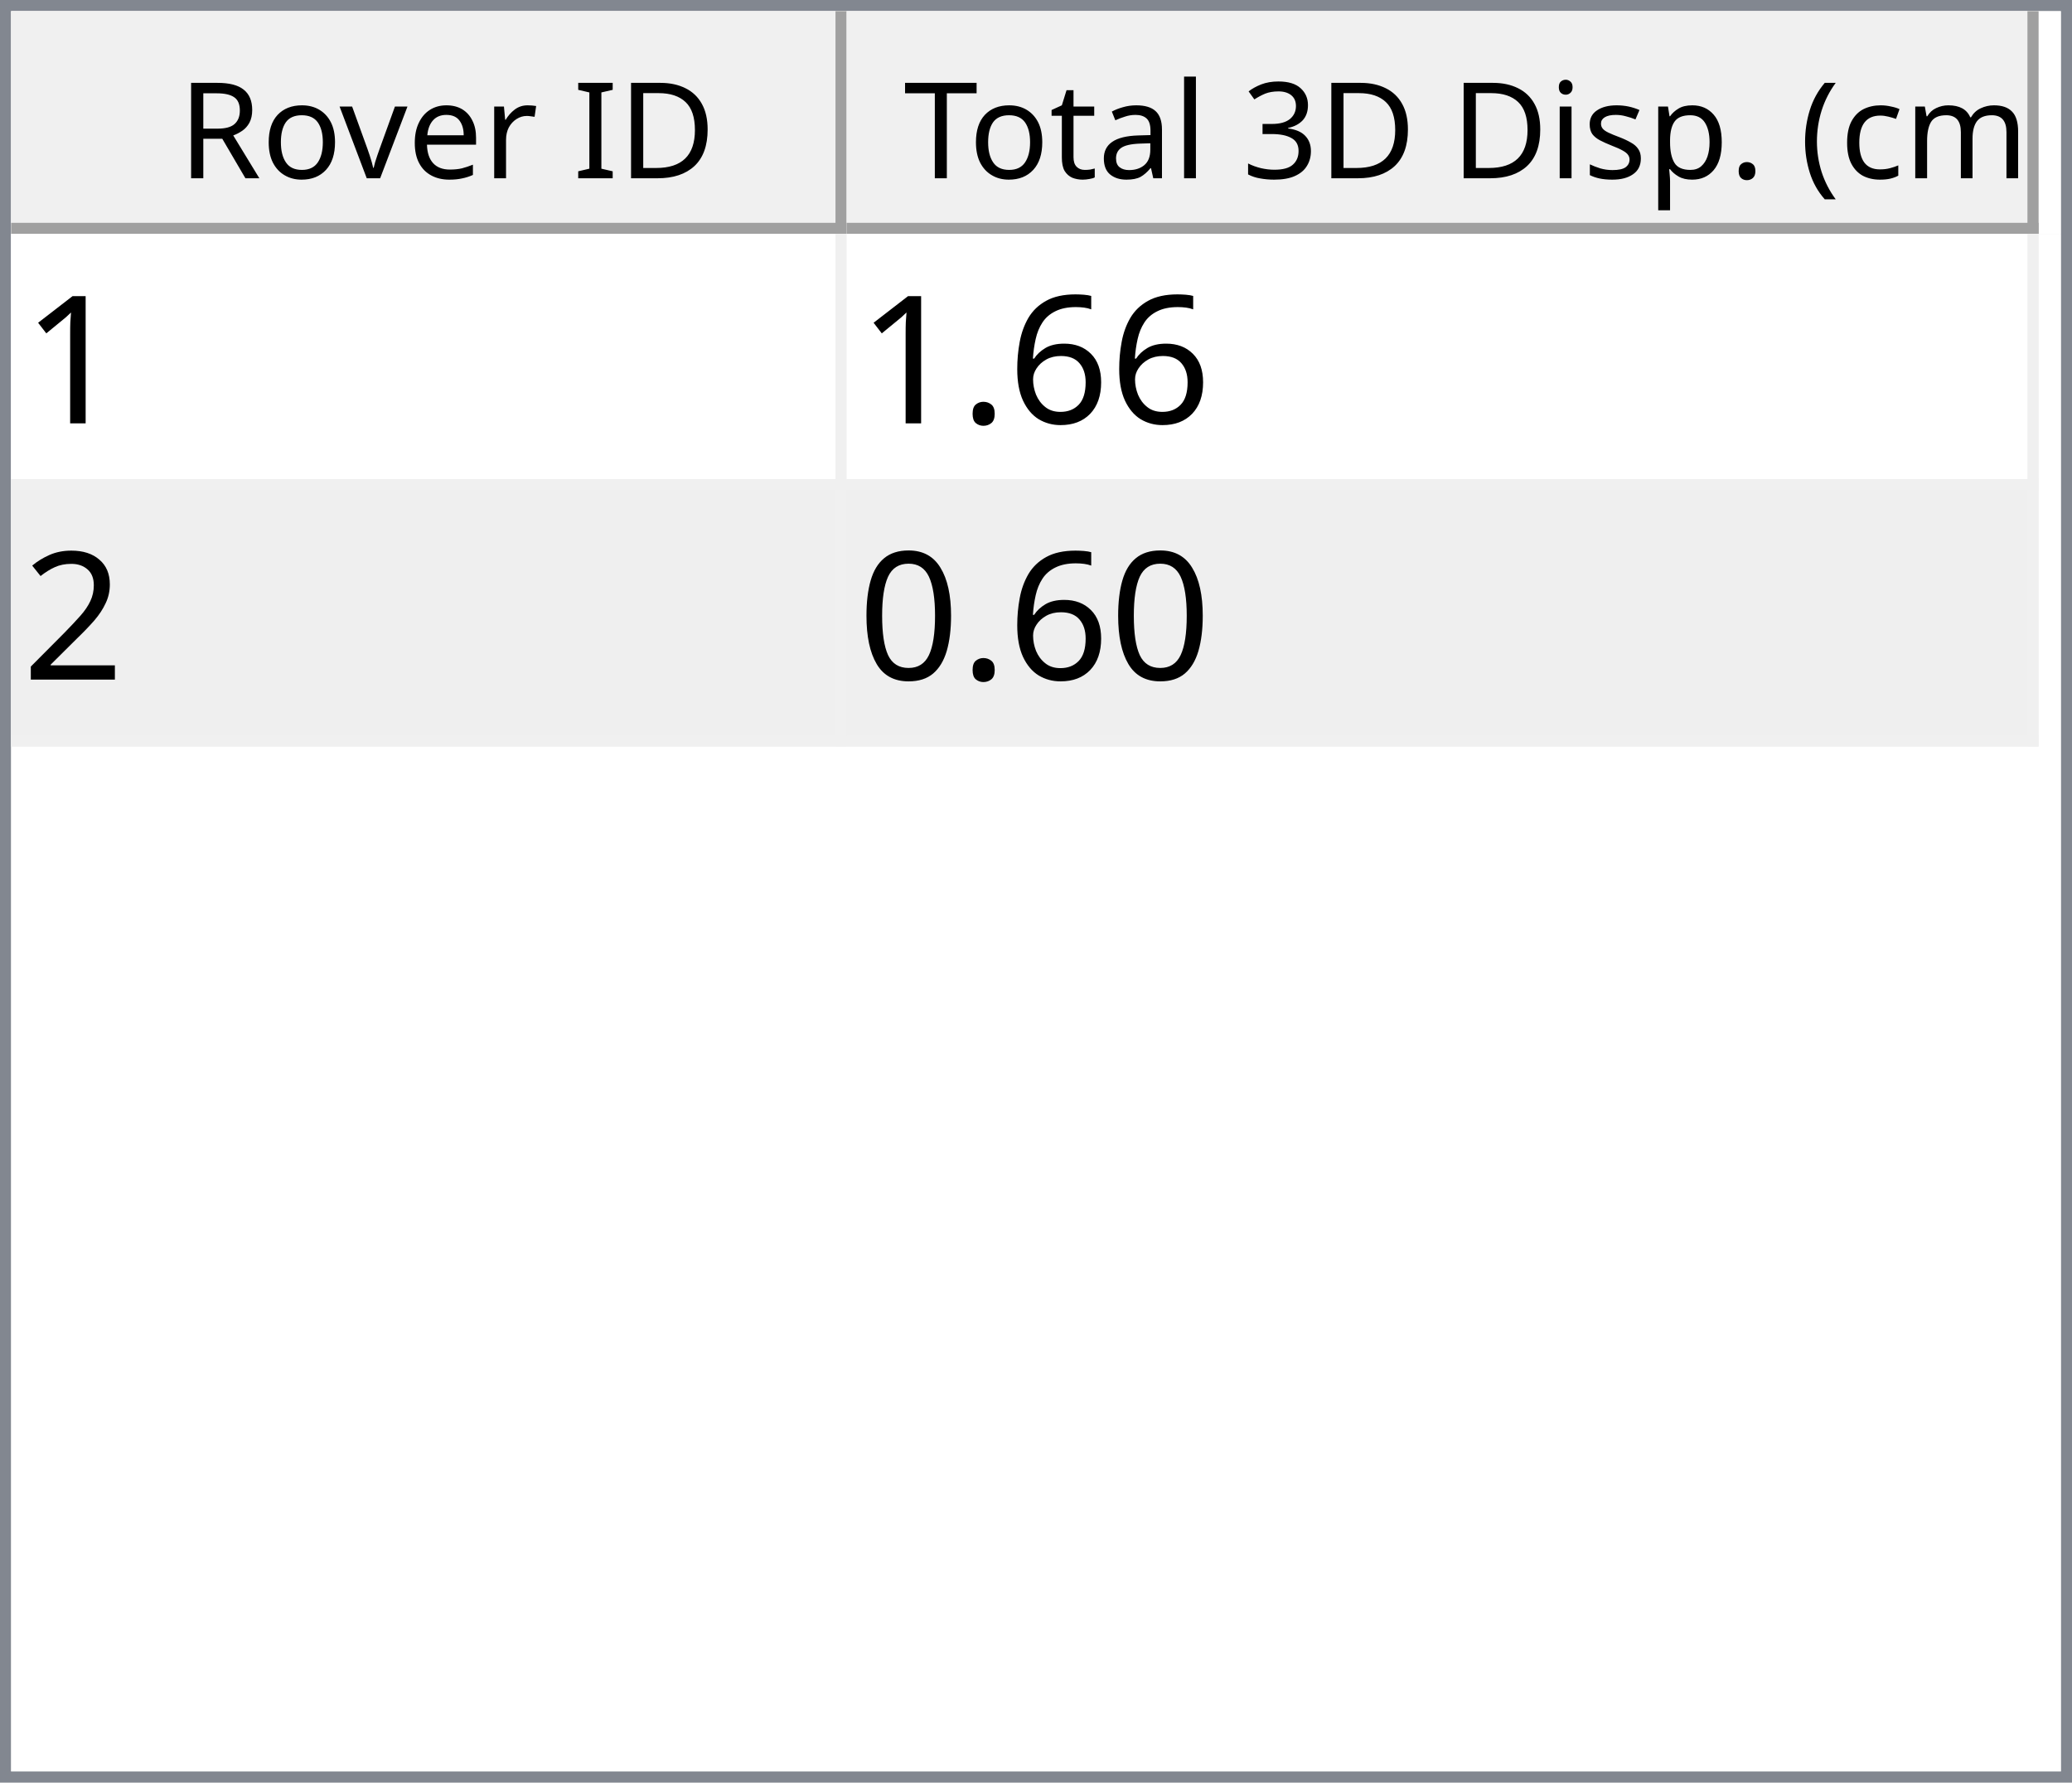
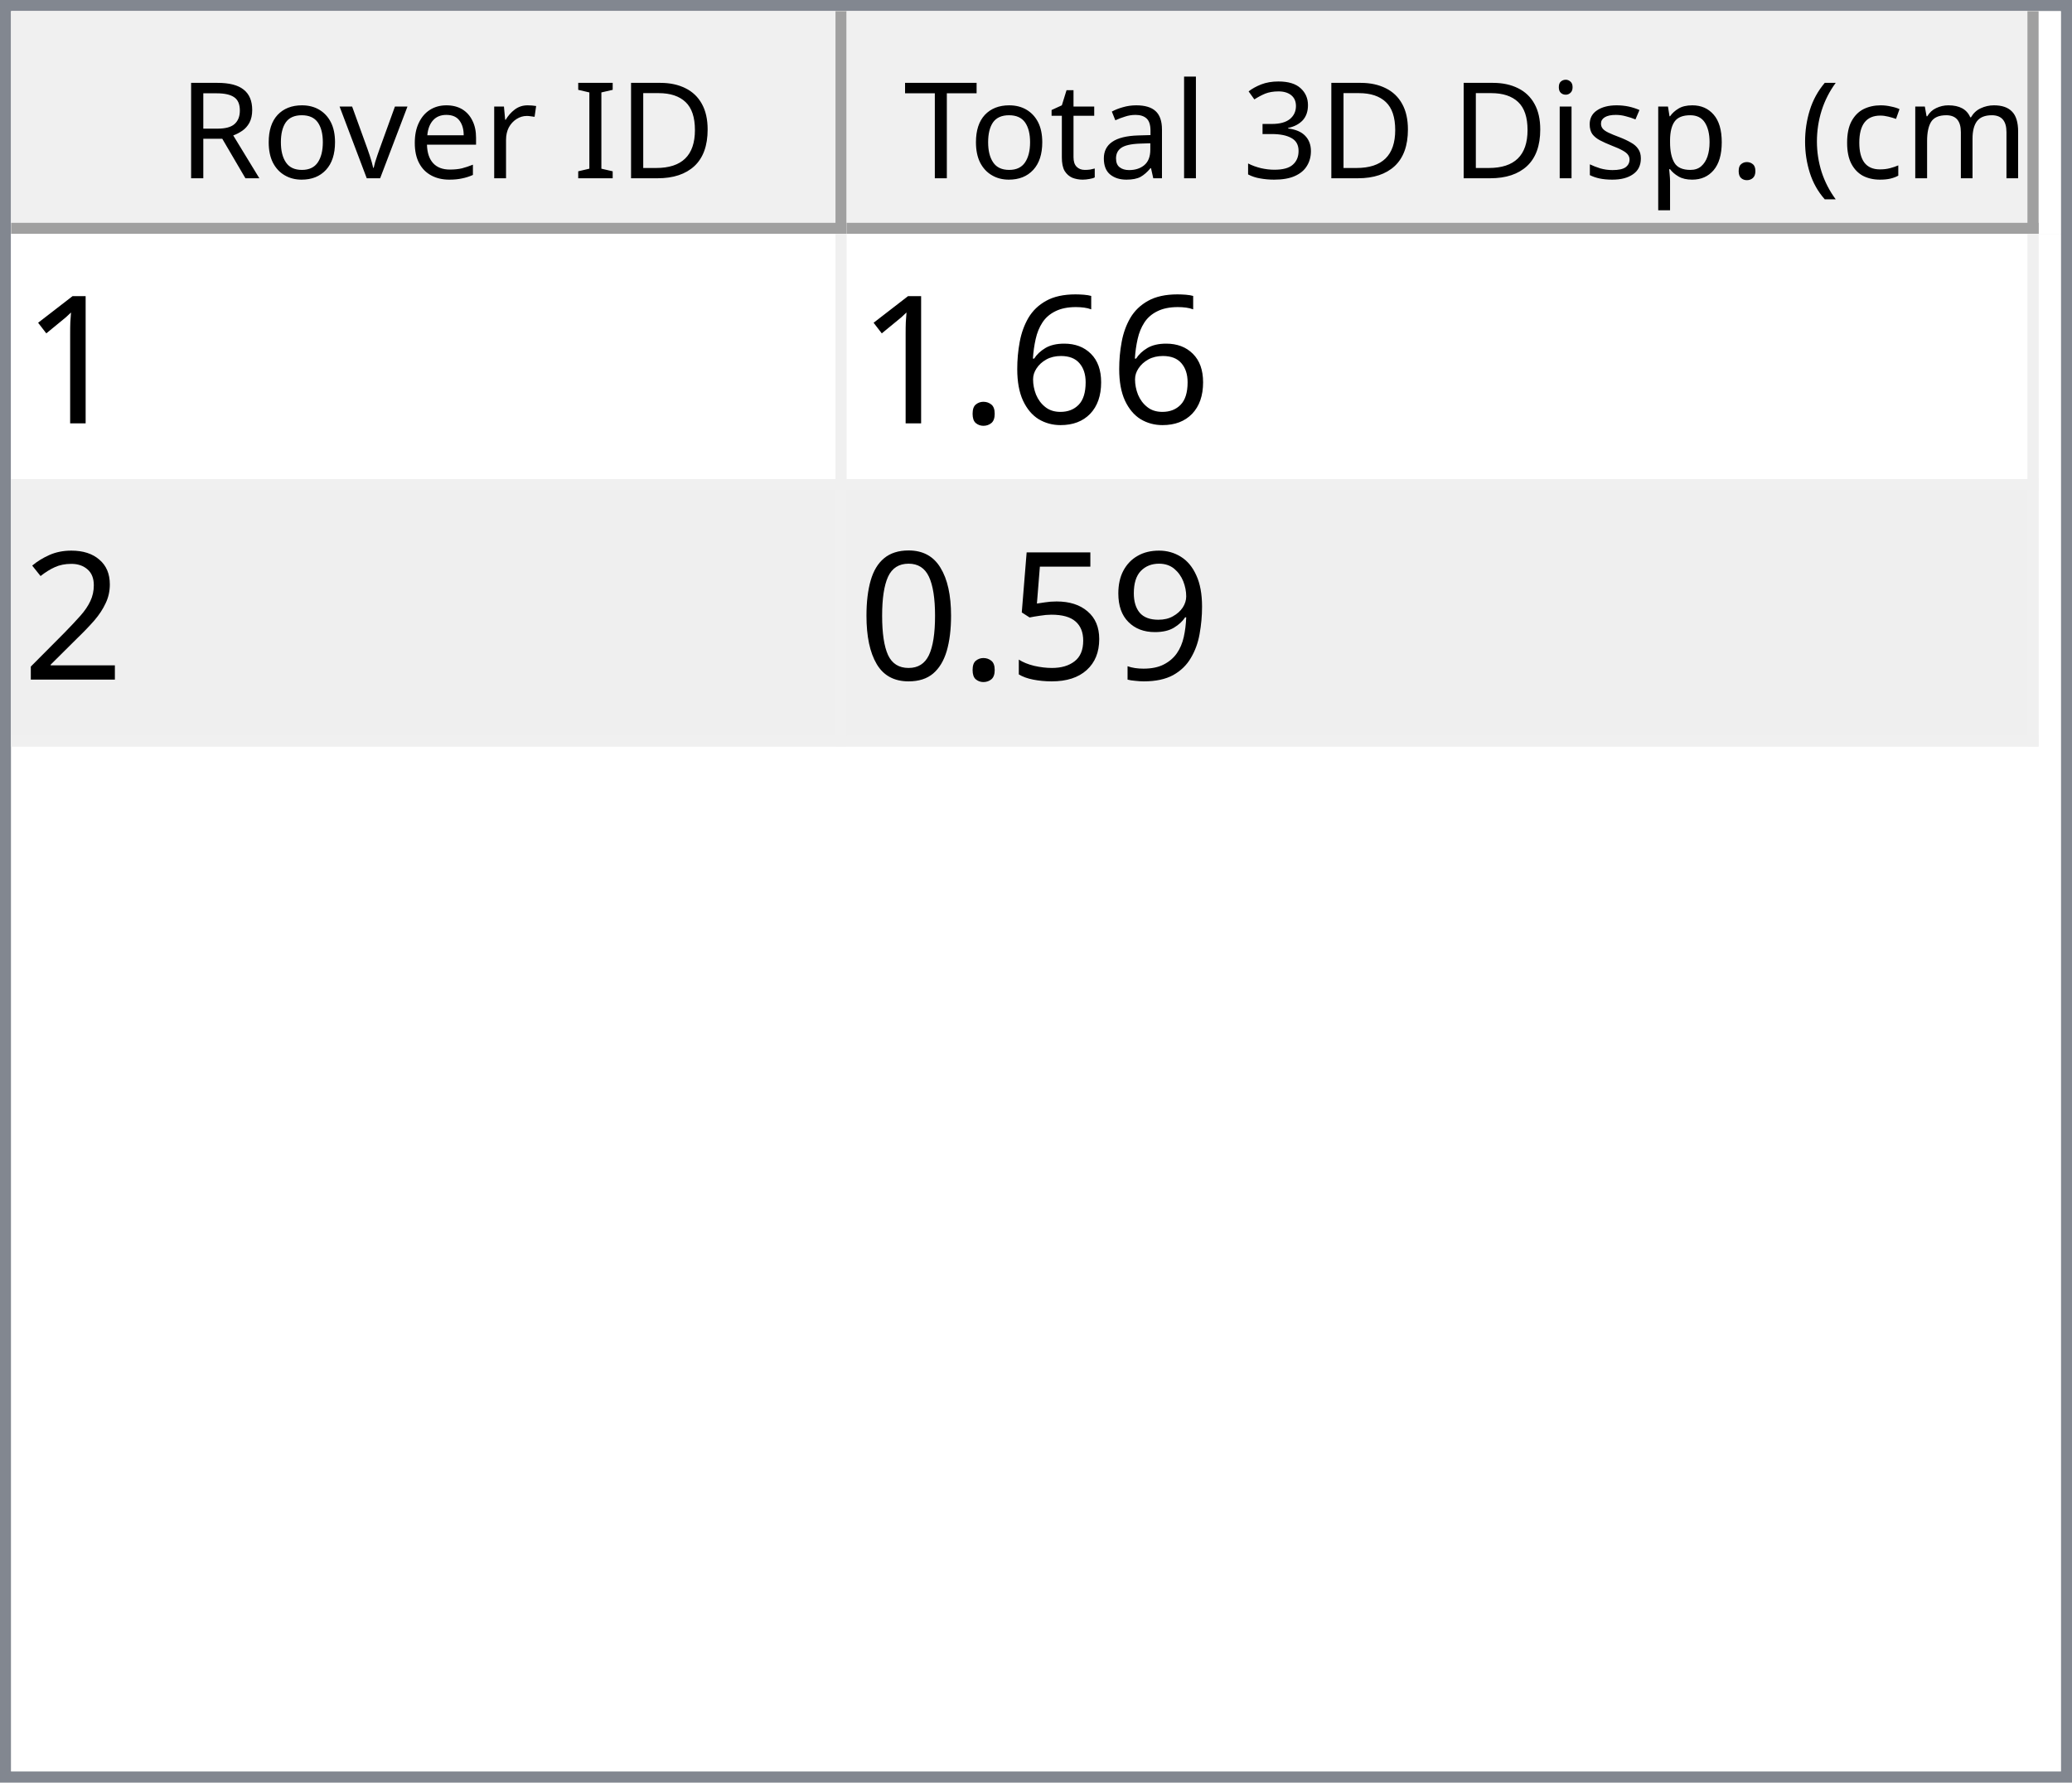
<svg xmlns="http://www.w3.org/2000/svg" style="fill-opacity:1; color-rendering:auto; color-interpolation:auto; text-rendering:auto; stroke:black; stroke-linecap:square; stroke-miterlimit:10; shape-rendering:auto; stroke-opacity:1; fill:black; stroke-dasharray:none; font-weight:normal; stroke-width:1; font-family:'Dialog'; font-style:normal; stroke-linejoin:miter; font-size:12px; stroke-dashoffset:0; image-rendering:auto;" width="186" height="160">
  <defs id="genericDefs" />
  <g>
    <defs id="defs1">
      <clipPath clipPathUnits="userSpaceOnUse" id="clipPath1">
        <path d="M0 0 L186 0 L186 160 L0 160 L0 0 Z" />
      </clipPath>
      <clipPath clipPathUnits="userSpaceOnUse" id="clipPath2">
        <path d="M0 0 L0 160 L186 160 L186 0 Z" />
      </clipPath>
      <clipPath clipPathUnits="userSpaceOnUse" id="clipPath3">
        <path d="M0 0 L0 20 L184 20 L184 0 Z" />
      </clipPath>
      <clipPath clipPathUnits="userSpaceOnUse" id="clipPath4">
        <path d="M0 0 L0 20 L75 20 L75 0 Z" />
      </clipPath>
      <clipPath clipPathUnits="userSpaceOnUse" id="clipPath5">
        <path d="M1 1 L1 19 L74 19 L74 1 Z" />
      </clipPath>
      <clipPath clipPathUnits="userSpaceOnUse" id="clipPath6">
        <path d="M0 0 L0 18 L73 18 L73 0 Z" />
      </clipPath>
      <clipPath clipPathUnits="userSpaceOnUse" id="clipPath7">
        <path d="M-0.5 -0.5 L-0.5 19.5 L74.5 19.5 L74.5 -0.5 Z" />
      </clipPath>
      <clipPath clipPathUnits="userSpaceOnUse" id="clipPath8">
        <path d="M0 0 L0 20 L107 20 L107 0 Z" />
      </clipPath>
      <clipPath clipPathUnits="userSpaceOnUse" id="clipPath9">
        <path d="M1 1 L1 19 L106 19 L106 1 Z" />
      </clipPath>
      <clipPath clipPathUnits="userSpaceOnUse" id="clipPath10">
        <path d="M0 0 L0 18 L105 18 L105 0 Z" />
      </clipPath>
      <clipPath clipPathUnits="userSpaceOnUse" id="clipPath11">
        <path d="M-0.5 -0.5 L-0.5 19.5 L106.5 19.5 L106.5 -0.5 Z" />
      </clipPath>
      <clipPath clipPathUnits="userSpaceOnUse" id="clipPath12">
        <path d="M0 0 L0 138 L184 138 L184 0 Z" />
      </clipPath>
      <clipPath clipPathUnits="userSpaceOnUse" id="clipPath13">
        <path d="M0 0 L0 46 L182 46 L182 0 Z" />
      </clipPath>
      <clipPath clipPathUnits="userSpaceOnUse" id="clipPath14">
        <path d="M-0.5 -0.5 L-0.5 45.5 L181.5 45.5 L181.5 -0.5 Z" />
      </clipPath>
      <clipPath clipPathUnits="userSpaceOnUse" id="clipPath15">
        <path d="M0 0 L0 22 L74 22 L74 0 Z" />
      </clipPath>
      <clipPath clipPathUnits="userSpaceOnUse" id="clipPath16">
        <path d="M0 0 L0 22 L106 22 L106 0 Z" />
      </clipPath>
      <font horiz-adv-x="64.551" id="font1">
        <font-face ascent="107.91" descent="25.098" units-per-em="100" style="font-style:normal; font-family:Segoe UI; font-weight:normal;" />
        <missing-glyph horiz-adv-x="64.551" d="M8.109 0 L8.109 68.266 L56.453 68.266 L56.453 0 L8.109 0 ZM15.328 7.234 L49.219 7.234 L49.219 61.031 L15.328 61.031 L15.328 7.234 Z" />
        <glyph unicode="D" horiz-adv-x="70.117" d="M9.188 0 L9.188 70.016 L28.516 70.016 Q65.531 70.016 65.531 35.891 Q65.531 19.672 55.25 9.836 Q44.969 0 27.734 0 L9.188 0 ZM17.391 62.594 L17.391 7.422 L27.828 7.422 Q41.609 7.422 49.273 14.797 Q56.938 22.172 56.938 35.688 Q56.938 62.594 28.328 62.594 L17.391 62.594 Z" />
        <glyph unicode="I" horiz-adv-x="26.611" d="M17.391 0 L9.188 0 L9.188 70.016 L17.391 70.016 L17.391 0 Z" />
        <glyph unicode=" " horiz-adv-x="27.393" d="" />
        <glyph unicode="r" horiz-adv-x="34.766" d="M34.188 41.891 Q32.078 43.5 28.125 43.5 Q23 43.5 19.555 38.672 Q16.109 33.844 16.109 25.484 L16.109 0 L8.109 0 L8.109 50 L16.109 50 L16.109 39.703 L16.312 39.703 Q18.016 44.969 21.531 47.922 Q25.047 50.875 29.391 50.875 Q32.516 50.875 34.188 50.203 L34.188 41.891 Z" />
        <glyph unicode="e" horiz-adv-x="52.295" d="M48.297 23 L12.984 23 Q13.188 14.656 17.484 10.109 Q21.781 5.562 29.297 5.562 Q37.75 5.562 44.828 11.141 L44.828 3.609 Q38.234 -1.172 27.391 -1.172 Q16.797 -1.172 10.742 5.641 Q4.688 12.453 4.688 24.812 Q4.688 36.469 11.305 43.82 Q17.922 51.172 27.734 51.172 Q37.547 51.172 42.922 44.828 Q48.297 38.484 48.297 27.203 L48.297 23 ZM40.094 29.781 Q40.047 36.719 36.75 40.578 Q33.453 44.438 27.594 44.438 Q21.922 44.438 17.969 40.383 Q14.016 36.328 13.094 29.781 L40.094 29.781 Z" />
        <glyph unicode="v" horiz-adv-x="47.9" d="M47.406 50 L27.484 0 L19.625 0 L0.688 50 L9.469 50 L22.172 13.672 Q23.578 9.672 23.922 6.688 L24.125 6.688 Q24.609 10.453 25.688 13.484 L38.969 50 L47.406 50 Z" />
        <glyph unicode="o" horiz-adv-x="58.594" d="M29 -1.172 Q17.922 -1.172 11.305 5.836 Q4.688 12.844 4.688 24.422 Q4.688 37.016 11.57 44.094 Q18.453 51.172 30.172 51.172 Q41.359 51.172 47.633 44.289 Q53.906 37.406 53.906 25.203 Q53.906 13.234 47.141 6.031 Q40.375 -1.172 29 -1.172 ZM29.594 44.438 Q21.875 44.438 17.383 39.188 Q12.891 33.938 12.891 24.703 Q12.891 15.828 17.43 10.695 Q21.969 5.562 29.594 5.562 Q37.359 5.562 41.531 10.594 Q45.703 15.625 45.703 24.906 Q45.703 34.281 41.531 39.359 Q37.359 44.438 29.594 44.438 Z" />
        <glyph unicode="R" horiz-adv-x="59.814" d="M59.375 0 L49.609 0 L37.891 19.625 Q36.281 22.359 34.766 24.289 Q33.25 26.219 31.664 27.438 Q30.078 28.656 28.25 29.219 Q26.422 29.781 24.125 29.781 L17.391 29.781 L17.391 0 L9.188 0 L9.188 70.016 L30.078 70.016 Q34.672 70.016 38.555 68.867 Q42.438 67.719 45.289 65.375 Q48.141 63.031 49.758 59.547 Q51.375 56.062 51.375 51.375 Q51.375 47.703 50.273 44.656 Q49.172 41.609 47.148 39.211 Q45.125 36.812 42.266 35.133 Q39.406 33.453 35.844 32.516 L35.844 32.328 Q37.594 31.547 38.891 30.547 Q40.188 29.547 41.359 28.18 Q42.531 26.812 43.68 25.078 Q44.828 23.344 46.234 21.047 L59.375 0 ZM17.391 62.594 L17.391 37.203 L28.516 37.203 Q31.594 37.203 34.203 38.133 Q36.812 39.062 38.719 40.797 Q40.625 42.531 41.703 45.047 Q42.781 47.562 42.781 50.688 Q42.781 56.297 39.141 59.445 Q35.5 62.594 28.609 62.594 L17.391 62.594 Z" />
        <glyph unicode=")" horiz-adv-x="30.176" d="M8.297 -15.922 L1.172 -15.922 Q16.406 2.344 16.406 26.812 Q16.406 51.469 1.078 70.016 L8.297 70.016 Q23.531 52.156 23.531 26.703 Q23.531 1.375 8.297 -15.922 Z" />
        <glyph unicode="m" horiz-adv-x="86.133" d="M79.109 0 L71.094 0 L71.094 28.719 Q71.094 37.016 68.531 40.727 Q65.969 44.438 59.906 44.438 Q54.781 44.438 51.195 39.75 Q47.609 35.062 47.609 28.516 L47.609 0 L39.594 0 L39.594 29.688 Q39.594 44.438 28.219 44.438 Q22.953 44.438 19.531 40.016 Q16.109 35.594 16.109 28.516 L16.109 0 L8.109 0 L8.109 50 L16.109 50 L16.109 42.094 L16.312 42.094 Q21.625 51.172 31.844 51.172 Q36.969 51.172 40.773 48.312 Q44.578 45.453 46 40.828 Q51.562 51.172 62.594 51.172 Q79.109 51.172 79.109 30.812 L79.109 0 Z" />
        <glyph unicode="c" horiz-adv-x="46.191" d="M42.188 2.297 Q36.422 -1.172 28.516 -1.172 Q17.828 -1.172 11.258 5.789 Q4.688 12.75 4.688 23.828 Q4.688 36.188 11.766 43.68 Q18.844 51.172 30.672 51.172 Q37.25 51.172 42.281 48.734 L42.281 40.531 Q36.719 44.438 30.375 44.438 Q22.703 44.438 17.797 38.945 Q12.891 33.453 12.891 24.516 Q12.891 15.719 17.508 10.641 Q22.125 5.562 29.891 5.562 Q36.422 5.562 42.188 9.906 L42.188 2.297 Z" />
        <glyph unicode="(" horiz-adv-x="30.176" d="M29.109 -15.922 L21.969 -15.922 Q6.844 1.375 6.844 26.703 Q6.844 52.156 21.969 70.016 L29.203 70.016 Q13.875 51.469 13.875 26.812 Q13.875 2.344 29.109 -15.922 Z" />
        <glyph unicode="." horiz-adv-x="21.68" d="M10.891 -1.078 Q8.641 -1.078 7.055 0.539 Q5.469 2.156 5.469 4.391 Q5.469 6.641 7.055 8.273 Q8.641 9.906 10.891 9.906 Q13.188 9.906 14.797 8.273 Q16.406 6.641 16.406 4.391 Q16.406 2.156 14.797 0.539 Q13.188 -1.078 10.891 -1.078 Z" />
        <glyph unicode="p" horiz-adv-x="58.789" d="M16.312 7.234 L16.109 7.234 L16.109 -23 L8.109 -23 L8.109 50 L16.109 50 L16.109 41.219 L16.312 41.219 Q22.219 51.172 33.594 51.172 Q43.266 51.172 48.688 44.461 Q54.109 37.75 54.109 26.469 Q54.109 13.922 48 6.375 Q41.891 -1.172 31.297 -1.172 Q21.578 -1.172 16.312 7.234 ZM16.109 27.391 L16.109 20.406 Q16.109 14.203 20.141 9.883 Q24.172 5.562 30.375 5.562 Q37.641 5.562 41.773 11.133 Q45.906 16.703 45.906 26.609 Q45.906 34.969 42.047 39.703 Q38.188 44.438 31.594 44.438 Q24.609 44.438 20.359 39.578 Q16.109 34.719 16.109 27.391 Z" />
        <glyph unicode="s" horiz-adv-x="42.432" d="M5.078 1.812 L5.078 10.406 Q11.625 5.562 19.484 5.562 Q30.031 5.562 30.031 12.594 Q30.031 14.594 29.125 15.992 Q28.219 17.391 26.68 18.461 Q25.141 19.531 23.07 20.383 Q21 21.234 18.609 22.172 Q15.281 23.484 12.766 24.828 Q10.25 26.172 8.57 27.859 Q6.891 29.547 6.031 31.695 Q5.172 33.844 5.172 36.719 Q5.172 40.234 6.789 42.945 Q8.406 45.656 11.086 47.484 Q13.766 49.312 17.211 50.242 Q20.656 51.172 24.312 51.172 Q30.812 51.172 35.938 48.922 L35.938 40.828 Q30.422 44.438 23.25 44.438 Q21 44.438 19.195 43.922 Q17.391 43.406 16.094 42.477 Q14.797 41.547 14.086 40.258 Q13.375 38.969 13.375 37.406 Q13.375 35.453 14.086 34.133 Q14.797 32.812 16.164 31.789 Q17.531 30.766 19.484 29.938 Q21.438 29.109 23.922 28.125 Q27.25 26.859 29.883 25.516 Q32.516 24.172 34.375 22.484 Q36.234 20.797 37.234 18.602 Q38.234 16.406 38.234 13.375 Q38.234 9.672 36.602 6.938 Q34.969 4.203 32.234 2.398 Q29.5 0.594 25.93 -0.289 Q22.359 -1.172 18.453 -1.172 Q10.75 -1.172 5.078 1.812 Z" />
        <glyph unicode="i" horiz-adv-x="24.219" d="M12.203 62.703 Q10.062 62.703 8.547 64.164 Q7.031 65.625 7.031 67.875 Q7.031 70.125 8.547 71.609 Q10.062 73.094 12.203 73.094 Q14.406 73.094 15.945 71.609 Q17.484 70.125 17.484 67.875 Q17.484 65.719 15.945 64.211 Q14.406 62.703 12.203 62.703 ZM16.109 0 L8.109 0 L8.109 50 L16.109 50 L16.109 0 Z" />
        <glyph unicode="3" horiz-adv-x="53.906" d="M46.531 19.828 Q46.531 15.094 44.75 11.211 Q42.969 7.328 39.719 4.57 Q36.469 1.812 31.93 0.297 Q27.391 -1.219 21.922 -1.219 Q11.922 -1.219 6 2.594 L6 11.188 Q13.094 5.609 22.219 5.609 Q25.875 5.609 28.828 6.539 Q31.781 7.469 33.906 9.227 Q36.031 10.984 37.18 13.477 Q38.328 15.969 38.328 19.094 Q38.328 32.812 18.797 32.812 L12.984 32.812 L12.984 39.594 L18.5 39.594 Q35.797 39.594 35.797 52.484 Q35.797 64.406 22.609 64.406 Q15.188 64.406 8.688 59.422 L8.688 67.188 Q15.375 71.188 24.609 71.188 Q29 71.188 32.57 69.969 Q36.141 68.75 38.68 66.555 Q41.219 64.359 42.609 61.281 Q44 58.203 44 54.5 Q44 40.672 30.031 36.719 L30.031 36.531 Q33.594 36.141 36.625 34.797 Q39.656 33.453 41.852 31.305 Q44.047 29.156 45.289 26.25 Q46.531 23.344 46.531 19.828 Z" />
        <glyph unicode="l" horiz-adv-x="24.219" d="M16.109 0 L8.109 0 L8.109 74.031 L16.109 74.031 L16.109 0 Z" />
        <glyph unicode="a" horiz-adv-x="50.879" d="M43.891 0 L35.891 0 L35.891 7.812 L35.688 7.812 Q30.469 -1.172 20.312 -1.172 Q12.844 -1.172 8.617 2.781 Q4.391 6.734 4.391 13.281 Q4.391 27.297 20.906 29.594 L35.891 31.688 Q35.891 44.438 25.594 44.438 Q16.547 44.438 9.281 38.281 L9.281 46.484 Q16.656 51.172 26.266 51.172 Q43.891 51.172 43.891 32.516 L43.891 0 ZM35.891 25.297 L23.828 23.641 Q18.266 22.859 15.43 20.875 Q12.594 18.891 12.594 13.875 Q12.594 10.203 15.211 7.883 Q17.828 5.562 22.172 5.562 Q28.125 5.562 32.008 9.742 Q35.891 13.922 35.891 20.312 L35.891 25.297 Z" />
        <glyph unicode="t" horiz-adv-x="33.887" d="M31.297 0.484 Q28.469 -1.078 23.828 -1.078 Q10.688 -1.078 10.688 13.578 L10.688 43.172 L2.094 43.172 L2.094 50 L10.688 50 L10.688 62.203 L18.703 64.797 L18.703 50 L31.297 50 L31.297 43.172 L18.703 43.172 L18.703 14.984 Q18.703 9.969 20.414 7.82 Q22.125 5.672 26.078 5.672 Q29.109 5.672 31.297 7.328 L31.297 0.484 Z" />
        <glyph unicode="T" horiz-adv-x="52.393" d="M50.594 62.594 L30.375 62.594 L30.375 0 L22.172 0 L22.172 62.594 L2 62.594 L2 70.016 L50.594 70.016 L50.594 62.594 Z" />
      </font>
      <font horiz-adv-x="75.0" id="font2">
        <font-face ascent="100.537" descent="21.973" units-per-em="100" style="font-style:normal; font-family:sans-serif; font-weight:normal;" />
        <missing-glyph horiz-adv-x="75.0" d="M12.5 0 L12.5 62.5 L62.5 62.5 L62.5 0 L12.5 0 ZM14.062 1.562 L60.938 1.562 L60.938 60.938 L14.062 60.938 L14.062 1.562 Z" />
        <glyph unicode="1" horiz-adv-x="55.615" d="M37.25 0 L28.469 0 L28.469 56 Q25.297 52.984 20.141 49.953 Q14.984 46.922 10.891 45.406 L10.891 53.906 Q18.266 57.375 23.781 62.305 Q29.297 67.234 31.594 71.875 L37.25 71.875 L37.25 0 Z" />
        <glyph unicode="6" horiz-adv-x="55.615" d="M49.75 54.047 L41.016 53.375 Q39.844 58.547 37.703 60.891 Q34.125 64.656 28.906 64.656 Q24.703 64.656 21.531 62.312 Q17.391 59.281 14.992 53.469 Q12.594 47.656 12.5 36.922 Q15.672 41.75 20.266 44.094 Q24.859 46.438 29.891 46.438 Q38.672 46.438 44.852 39.969 Q51.031 33.5 51.031 23.25 Q51.031 16.5 48.125 10.719 Q45.219 4.938 40.141 1.859 Q35.062 -1.219 28.609 -1.219 Q17.625 -1.219 10.695 6.859 Q3.766 14.938 3.766 33.5 Q3.766 54.25 11.422 63.672 Q18.109 71.875 29.438 71.875 Q37.891 71.875 43.289 67.141 Q48.688 62.406 49.75 54.047 ZM13.875 23.188 Q13.875 18.656 15.797 14.508 Q17.719 10.359 21.188 8.18 Q24.656 6 28.469 6 Q34.031 6 38.039 10.492 Q42.047 14.984 42.047 22.703 Q42.047 30.125 38.086 34.398 Q34.125 38.672 28.125 38.672 Q22.172 38.672 18.023 34.398 Q13.875 30.125 13.875 23.188 Z" />
        <glyph unicode="." horiz-adv-x="27.783" d="M9.078 0 L9.078 10.016 L19.094 10.016 L19.094 0 L9.078 0 Z" />
        <glyph unicode="2" horiz-adv-x="55.615" d="M50.344 8.453 L50.344 0 L3.031 0 Q2.938 3.172 4.047 6.109 Q5.859 10.938 9.836 15.625 Q13.812 20.312 21.344 26.469 Q33.016 36.031 37.117 41.625 Q41.219 47.219 41.219 52.203 Q41.219 57.422 37.477 61.008 Q33.734 64.594 27.734 64.594 Q21.391 64.594 17.578 60.789 Q13.766 56.984 13.719 50.25 L4.688 51.172 Q5.609 61.281 11.664 66.578 Q17.719 71.875 27.938 71.875 Q38.234 71.875 44.242 66.164 Q50.25 60.453 50.25 52 Q50.25 47.703 48.492 43.555 Q46.734 39.406 42.656 34.812 Q38.578 30.219 29.109 22.219 Q21.188 15.578 18.945 13.211 Q16.703 10.844 15.234 8.453 L50.344 8.453 Z" />
+         <glyph unicode="9" horiz-adv-x="55.615" d="M5.469 16.547 L13.922 17.328 Q14.984 11.375 18.016 8.688 Q21.047 6 25.781 6 Q29.828 6 32.883 7.859 Q35.938 9.719 37.891 12.82 Q39.844 15.922 41.164 21.195 Q42.484 26.469 42.484 31.938 Q42.484 32.516 42.438 33.688 Q39.797 29.5 35.234 26.883 Q30.672 24.266 25.344 24.266 Q16.453 24.266 10.305 30.711 Q4.156 37.156 4.156 47.703 Q4.156 58.594 10.578 65.234 Q17 71.875 26.656 71.875 Q33.641 71.875 39.43 68.117 Q45.219 64.359 48.219 57.398 Q51.219 50.438 51.219 37.25 Q51.219 23.531 48.242 15.406 Q45.266 7.281 39.383 3.031 Q33.5 -1.219 25.594 -1.219 Q17.188 -1.219 11.867 3.445 Q6.547 8.109 5.469 16.547 ZM41.453 48.141 Q41.453 55.719 37.43 60.156 Q33.406 64.594 27.734 64.594 Q21.875 64.594 17.531 59.812 Q13.188 55.031 13.188 47.406 Q13.188 40.578 17.312 36.305 Q21.438 32.031 27.484 32.031 Q33.594 32.031 37.523 36.305 Q41.453 40.578 41.453 48.141 Z" />
+         <glyph unicode="5" horiz-adv-x="55.615" d="M4.156 18.75 L13.375 19.531 Q14.406 12.797 18.141 9.398 Q21.875 6 27.156 6 Q33.5 6 37.891 10.789 Q42.281 15.578 42.281 23.484 Q42.281 31 38.062 35.352 Q33.844 39.703 27 39.703 Q22.75 39.703 19.336 37.773 Q15.922 35.844 13.969 32.766 L5.719 33.844 L12.641 70.609 L48.25 70.609 L48.25 62.203 L19.672 62.203 L15.828 42.969 Q22.266 47.469 29.344 47.469 Q38.719 47.469 45.164 40.969 Q51.609 34.469 51.609 24.266 Q51.609 14.547 45.953 7.469 Q39.062 -1.219 27.156 -1.219 Q17.391 -1.219 11.211 4.25 Q5.031 9.719 4.156 18.75 Z" />
        <glyph unicode="0" horiz-adv-x="55.615" d="M4.156 35.297 Q4.156 48 6.766 55.742 Q9.375 63.484 14.523 67.68 Q19.672 71.875 27.484 71.875 Q33.25 71.875 37.594 69.555 Q41.938 67.234 44.773 62.867 Q47.609 58.5 49.219 52.227 Q50.828 45.953 50.828 35.297 Q50.828 22.703 48.242 14.969 Q45.656 7.234 40.508 3.008 Q35.359 -1.219 27.484 -1.219 Q17.141 -1.219 11.234 6.203 Q4.156 15.141 4.156 35.297 ZM13.188 35.297 Q13.188 17.672 17.312 11.836 Q21.438 6 27.484 6 Q33.547 6 37.672 11.859 Q41.797 17.719 41.797 35.297 Q41.797 52.984 37.672 58.789 Q33.547 64.594 27.391 64.594 Q21.344 64.594 17.719 59.469 Q13.188 52.938 13.188 35.297 Z" />
      </font>
    </defs>
    <g style="fill:white; stroke:white;">
      <rect x="0" y="0" width="186" style="clip-path:url(#clipPath1); stroke:none;" height="160" />
    </g>
    <g style="fill:white; text-rendering:optimizeSpeed; color-rendering:optimizeSpeed; image-rendering:optimizeSpeed; shape-rendering:crispEdges; stroke:white; color-interpolation:sRGB;">
      <rect x="0" width="186" height="160" y="0" style="stroke:none;" />
      <path style="stroke:none;" d="M0 160 L186 160 L186 0 L0 0 Z" />
    </g>
    <g style="fill:rgb(240,240,240); font-family:'Segoe UI'; stroke:rgb(240,240,240);">
      <rect x="0" y="0" width="186" style="clip-path:url(#clipPath2); stroke:none;" height="160" />
    </g>
    <g style="fill:rgb(130,135,144); font-family:'Segoe UI'; stroke:rgb(130,135,144);">
      <path d="M0 0 L186 0 L186 160 L0 160 L0 0 ZM1 1 L185 1 L185 159 L1 159 L1 1 Z" style="fill-rule:evenodd; clip-path:url(#clipPath2); stroke:none;" />
    </g>
    <g style="fill:white; font-family:'Segoe UI'; stroke:white;" transform="translate(1,1)">
      <rect x="0" y="0" width="184" style="clip-path:url(#clipPath3); stroke:none;" height="20" />
    </g>
    <g style="fill:rgb(240,240,240); font-family:'Segoe UI'; stroke:rgb(240,240,240);" transform="translate(1,1)">
      <rect x="0" y="0" width="75" style="clip-path:url(#clipPath4); stroke:none;" height="20" />
    </g>
    <g style="font-family:'Segoe UI';" transform="translate(2,2)">
      <text x="14" xml:space="preserve" y="14" style="clip-path:url(#clipPath6); stroke:none;">Rover ID</text>
    </g>
    <g style="fill:rgb(160,160,160); font-family:'Segoe UI'; stroke:rgb(160,160,160); stroke-linejoin:bevel;" transform="translate(1.5,1.5)">
      <line x1="74" x2="74" y1="0" style="fill:none; clip-path:url(#clipPath7);" y2="19" />
    </g>
    <g style="fill:rgb(160,160,160); font-family:'Segoe UI'; stroke:rgb(160,160,160); stroke-linejoin:bevel;" transform="matrix(1,0,0,1,1,1) translate(0.5,0.5)">
      <line x1="0" x2="74" y1="19" style="fill:none; clip-path:url(#clipPath7);" y2="19" />
    </g>
    <g style="fill:rgb(240,240,240); font-family:'Segoe UI'; stroke:rgb(240,240,240);" transform="translate(76,1)">
      <rect x="0" y="0" width="107" style="clip-path:url(#clipPath8); stroke:none;" height="20" />
    </g>
    <g style="font-family:'Segoe UI';" transform="translate(77,2)">
      <text x="1" xml:space="preserve" y="14" style="clip-path:url(#clipPath10); stroke:none;"> Total 3D Disp. (cm)</text>
    </g>
    <g style="fill:rgb(160,160,160); font-family:'Segoe UI'; stroke:rgb(160,160,160); stroke-linejoin:bevel;" transform="translate(76.5,1.5)">
      <line x1="106" x2="106" y1="0" style="fill:none; clip-path:url(#clipPath11);" y2="19" />
    </g>
    <g style="fill:rgb(160,160,160); font-family:'Segoe UI'; stroke:rgb(160,160,160); stroke-linejoin:bevel;" transform="matrix(1,0,0,1,76,1) translate(0.5,0.5)">
      <line x1="0" x2="106" y1="19" style="fill:none; clip-path:url(#clipPath11);" y2="19" />
    </g>
    <g style="fill:white; font-family:'Segoe UI'; stroke:white;" transform="translate(1,21)">
      <rect x="0" y="0" width="184" style="clip-path:url(#clipPath12); stroke:none;" height="138" />
    </g>
    <g style="fill:rgb(240,240,240); font-size:16px; font-family:sans-serif; stroke:rgb(240,240,240);" transform="translate(1,21)">
      <rect x="0" y="0" width="182" style="clip-path:url(#clipPath13); stroke:none;" height="46" />
      <line transform="translate(0.5,0.5)" x1="0" x2="181" y1="22" style="clip-path:url(#clipPath14); fill:none; stroke-linejoin:bevel;" y2="22" />
    </g>
    <g transform="matrix(1,0,0,1,1,21) translate(0.5,0.5)" style="fill:rgb(240,240,240); font-size:16px; font-family:sans-serif; stroke:rgb(240,240,240); stroke-linejoin:bevel;">
      <line x1="0" x2="181" y1="45" style="fill:none; clip-path:url(#clipPath14);" y2="45" />
    </g>
    <g transform="matrix(1,0,0,1,1,21) translate(0.5,0.5)" style="fill:rgb(240,240,240); font-size:16px; font-family:sans-serif; stroke:rgb(240,240,240); stroke-linejoin:bevel;">
      <line x1="74" x2="74" y1="0" style="fill:none; clip-path:url(#clipPath14);" y2="45" />
    </g>
    <g transform="matrix(1,0,0,1,1,21) translate(0.5,0.5)" style="fill:rgb(240,240,240); font-size:16px; font-family:sans-serif; stroke:rgb(240,240,240); stroke-linejoin:bevel;">
      <line x1="181" x2="181" y1="0" style="fill:none; clip-path:url(#clipPath14);" y2="45" />
    </g>
    <g style="fill:white; font-size:16px; font-family:sans-serif; stroke:white;" transform="matrix(1,0,0,1,1,21)">
      <rect x="0" y="0" width="74" style="clip-path:url(#clipPath15); stroke:none;" height="22" />
      <text x="1" y="17" style="fill:black; clip-path:url(#clipPath15); stroke:none;" xml:space="preserve">1</text>
    </g>
    <g style="fill:white; font-size:16px; font-family:sans-serif; stroke:white;" transform="matrix(1,0,0,1,1,21) translate(75,0)">
      <rect x="0" y="0" width="106" style="clip-path:url(#clipPath16); stroke:none;" height="22" />
      <text x="1" y="17" style="fill:black; clip-path:url(#clipPath16); stroke:none;" xml:space="preserve">1.66</text>
    </g>
    <g style="fill:rgb(239,239,239); font-size:16px; font-family:sans-serif; stroke:rgb(239,239,239);" transform="matrix(1,0,0,1,1,21) translate(0,23)">
      <rect x="0" y="0" width="74" style="clip-path:url(#clipPath15); stroke:none;" height="22" />
      <text x="1" y="17" style="fill:black; clip-path:url(#clipPath15); stroke:none;" xml:space="preserve">2</text>
    </g>
    <g style="fill:rgb(239,239,239); font-size:16px; font-family:sans-serif; stroke:rgb(239,239,239);" transform="matrix(1,0,0,1,1,21) translate(75,23)">
      <rect x="0" y="0" width="106" style="clip-path:url(#clipPath16); stroke:none;" height="22" />
-       <text x="1" y="17" style="fill:black; clip-path:url(#clipPath16); stroke:none;" xml:space="preserve">0.60</text>
+       <text x="1" y="17" style="fill:black; clip-path:url(#clipPath16); stroke:none;" xml:space="preserve">0.59</text>
    </g>
  </g>
</svg>
